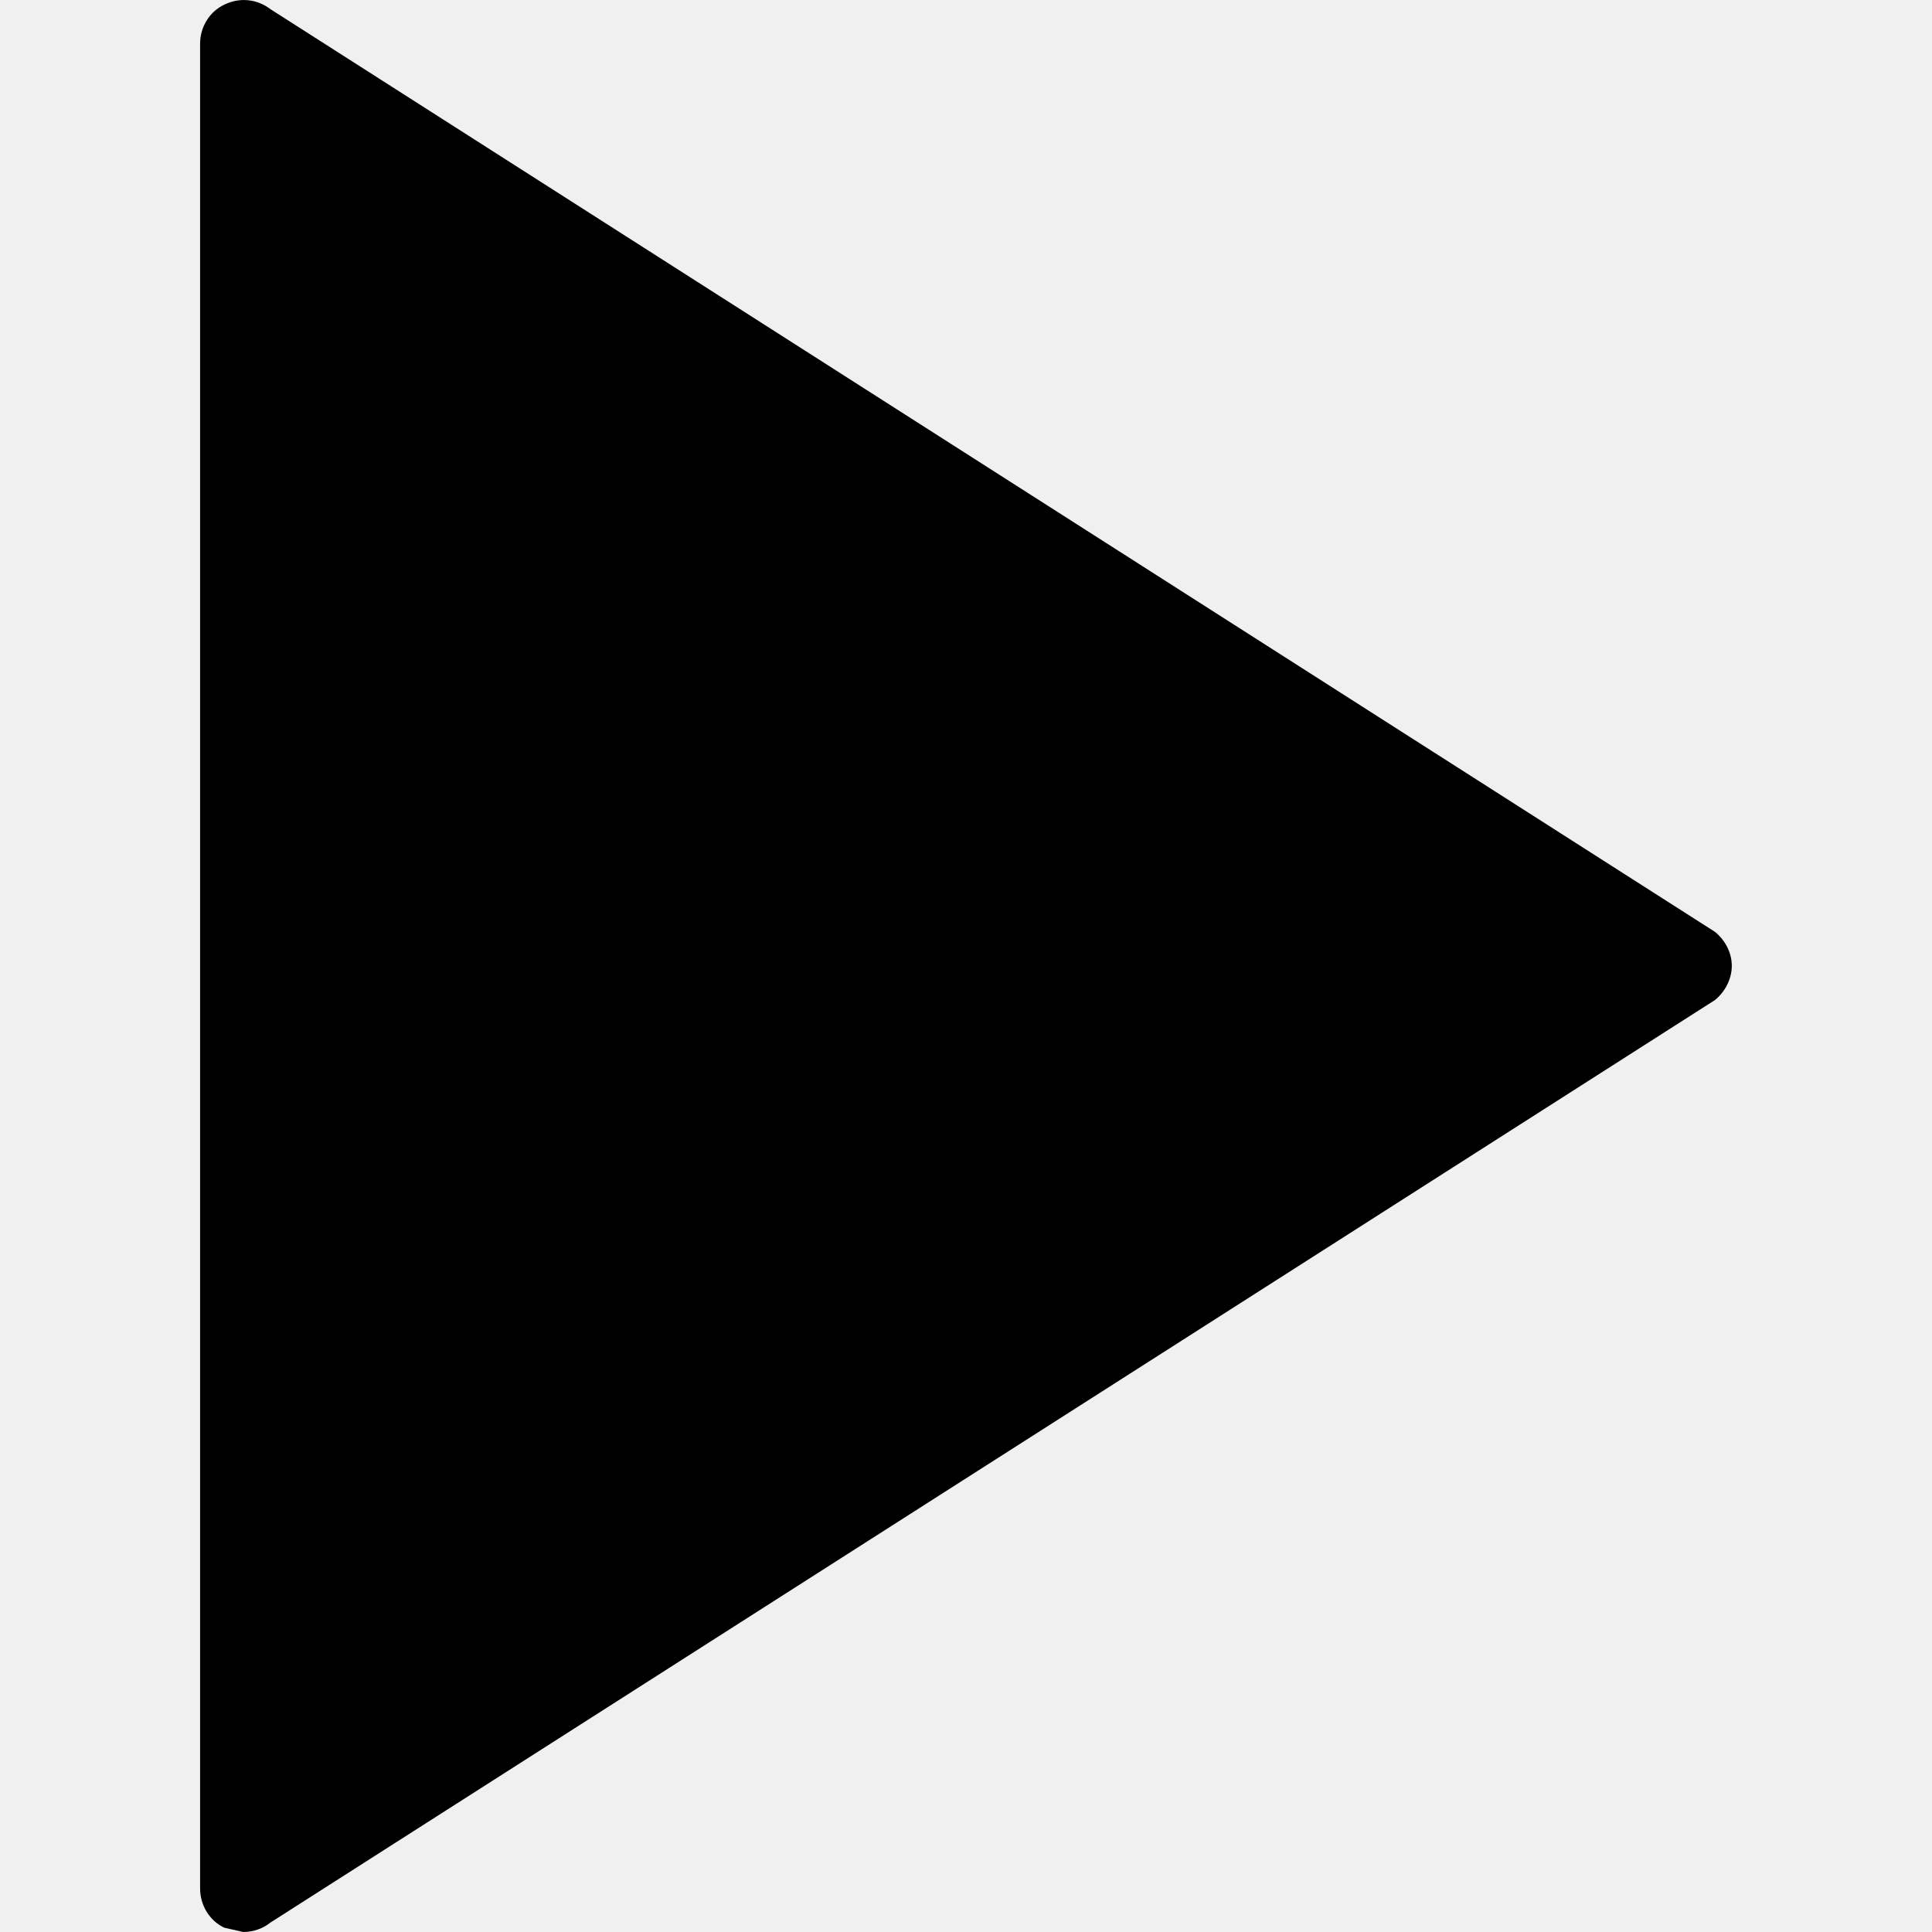
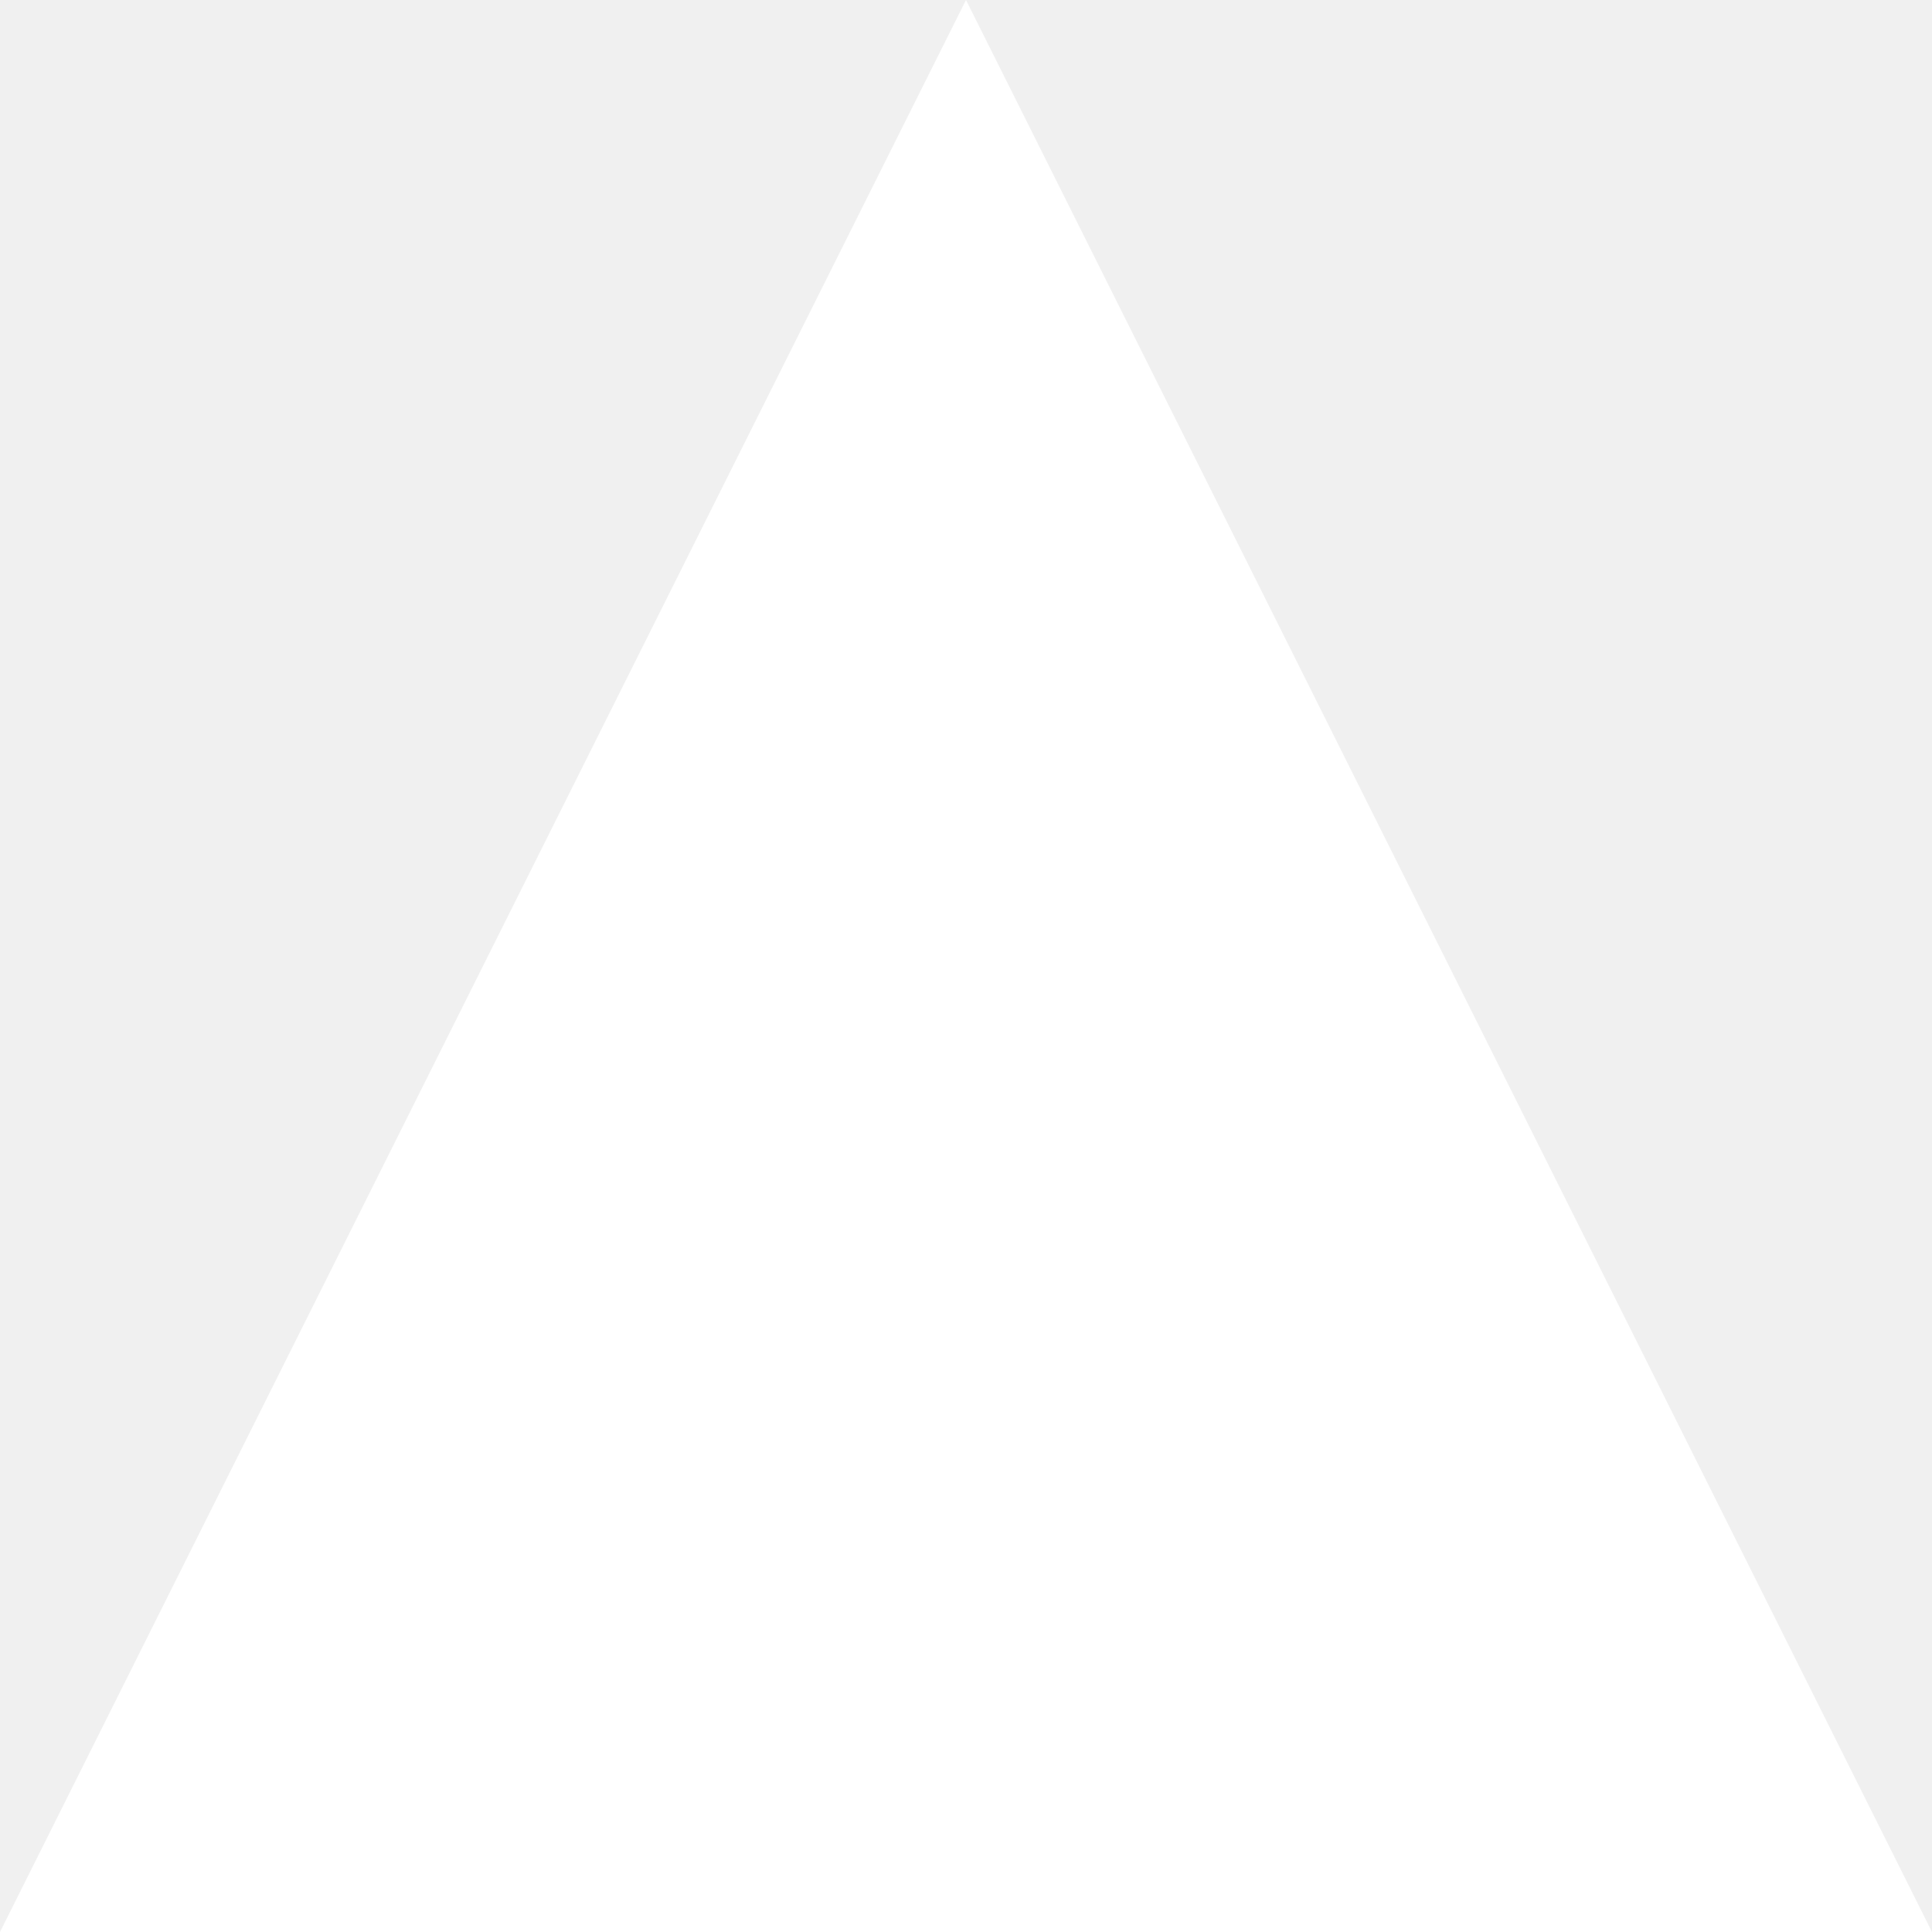
- <svg xmlns="http://www.w3.org/2000/svg" version="1.1" id="Capa_1" x="0px" y="0px" viewBox="0 0 17.804 17.804" style="enable-background:new 0 0 17.804 17.804;" xml:space="preserve">
-   <g>
-     <g id="c98_play">
-       <path d="M2.067,0.043C2.21-0.028,2.372-0.008,2.493,0.085l13.312,8.503c0.094,0.078,0.154,0.191,0.154,0.313    c0,0.12-0.061,0.237-0.154,0.314L2.492,17.717c-0.07,0.057-0.162,0.087-0.25,0.087l-0.176-0.04    c-0.136-0.065-0.222-0.207-0.222-0.361V0.402C1.844,0.25,1.93,0.107,2.067,0.043z" />
-     </g>
-     <g id="Capa_1_78_">
- 	</g>
-   </g>
-   <g>
- </g>
-   <g>
- </g>
-   <g>
- </g>
-   <g>
- </g>
-   <g>
- </g>
-   <g>
- </g>
-   <g>
- </g>
-   <g>
- </g>
-   <g>
- </g>
-   <g>
- </g>
-   <g>
- </g>
-   <g>
- </g>
-   <g>
- </g>
-   <g>
- </g>
-   <g>
- </g>
+ <svg xmlns="http://www.w3.org/2000/svg" version="1.1" width="64px" height="64px">
+   <polygon points="0,64 64,64 32,0" fill="white" />
</svg>
